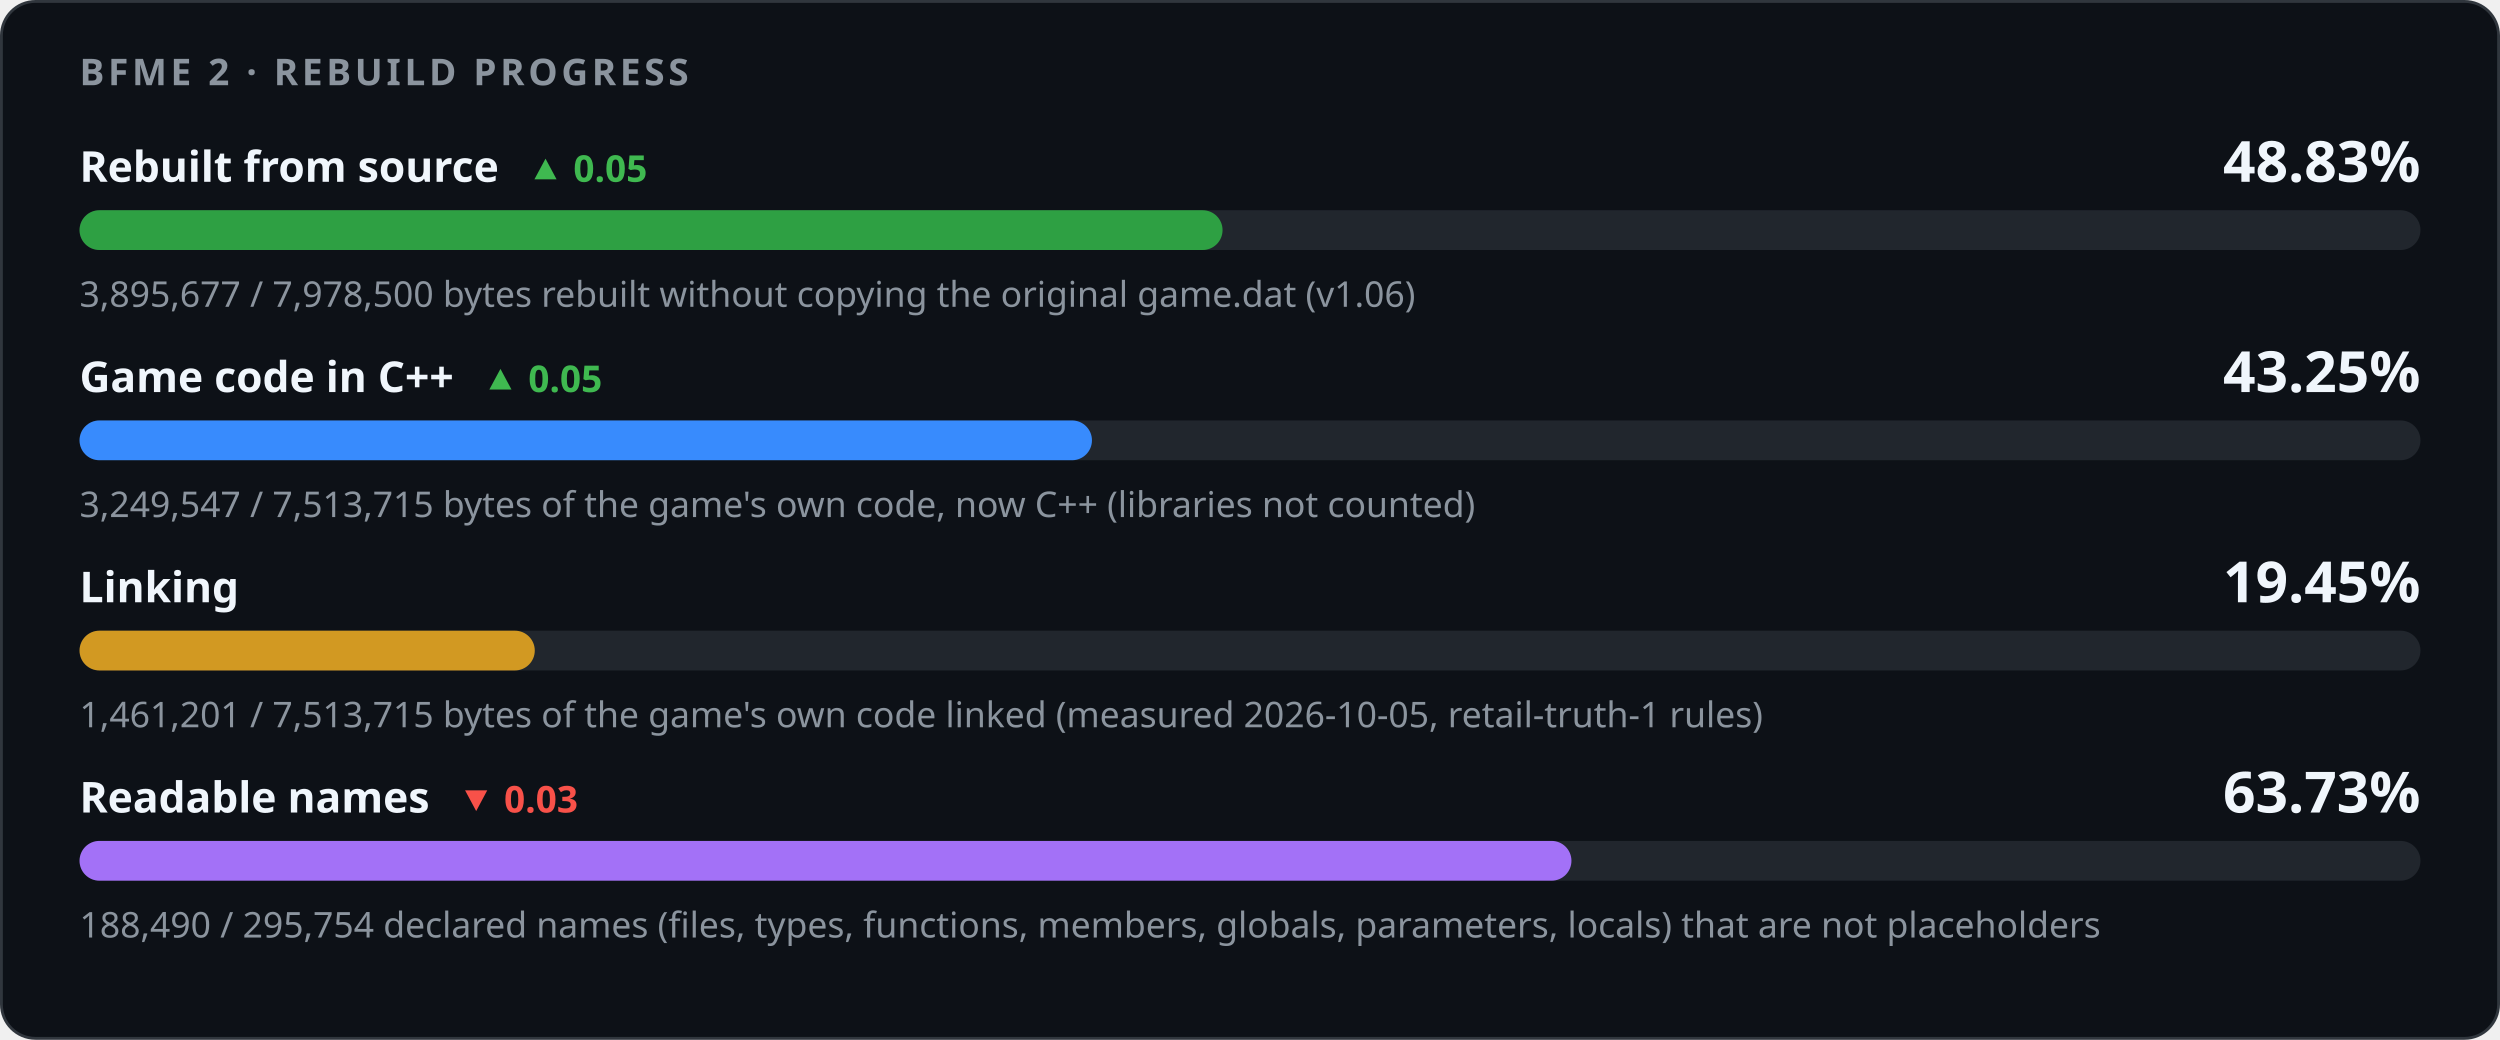
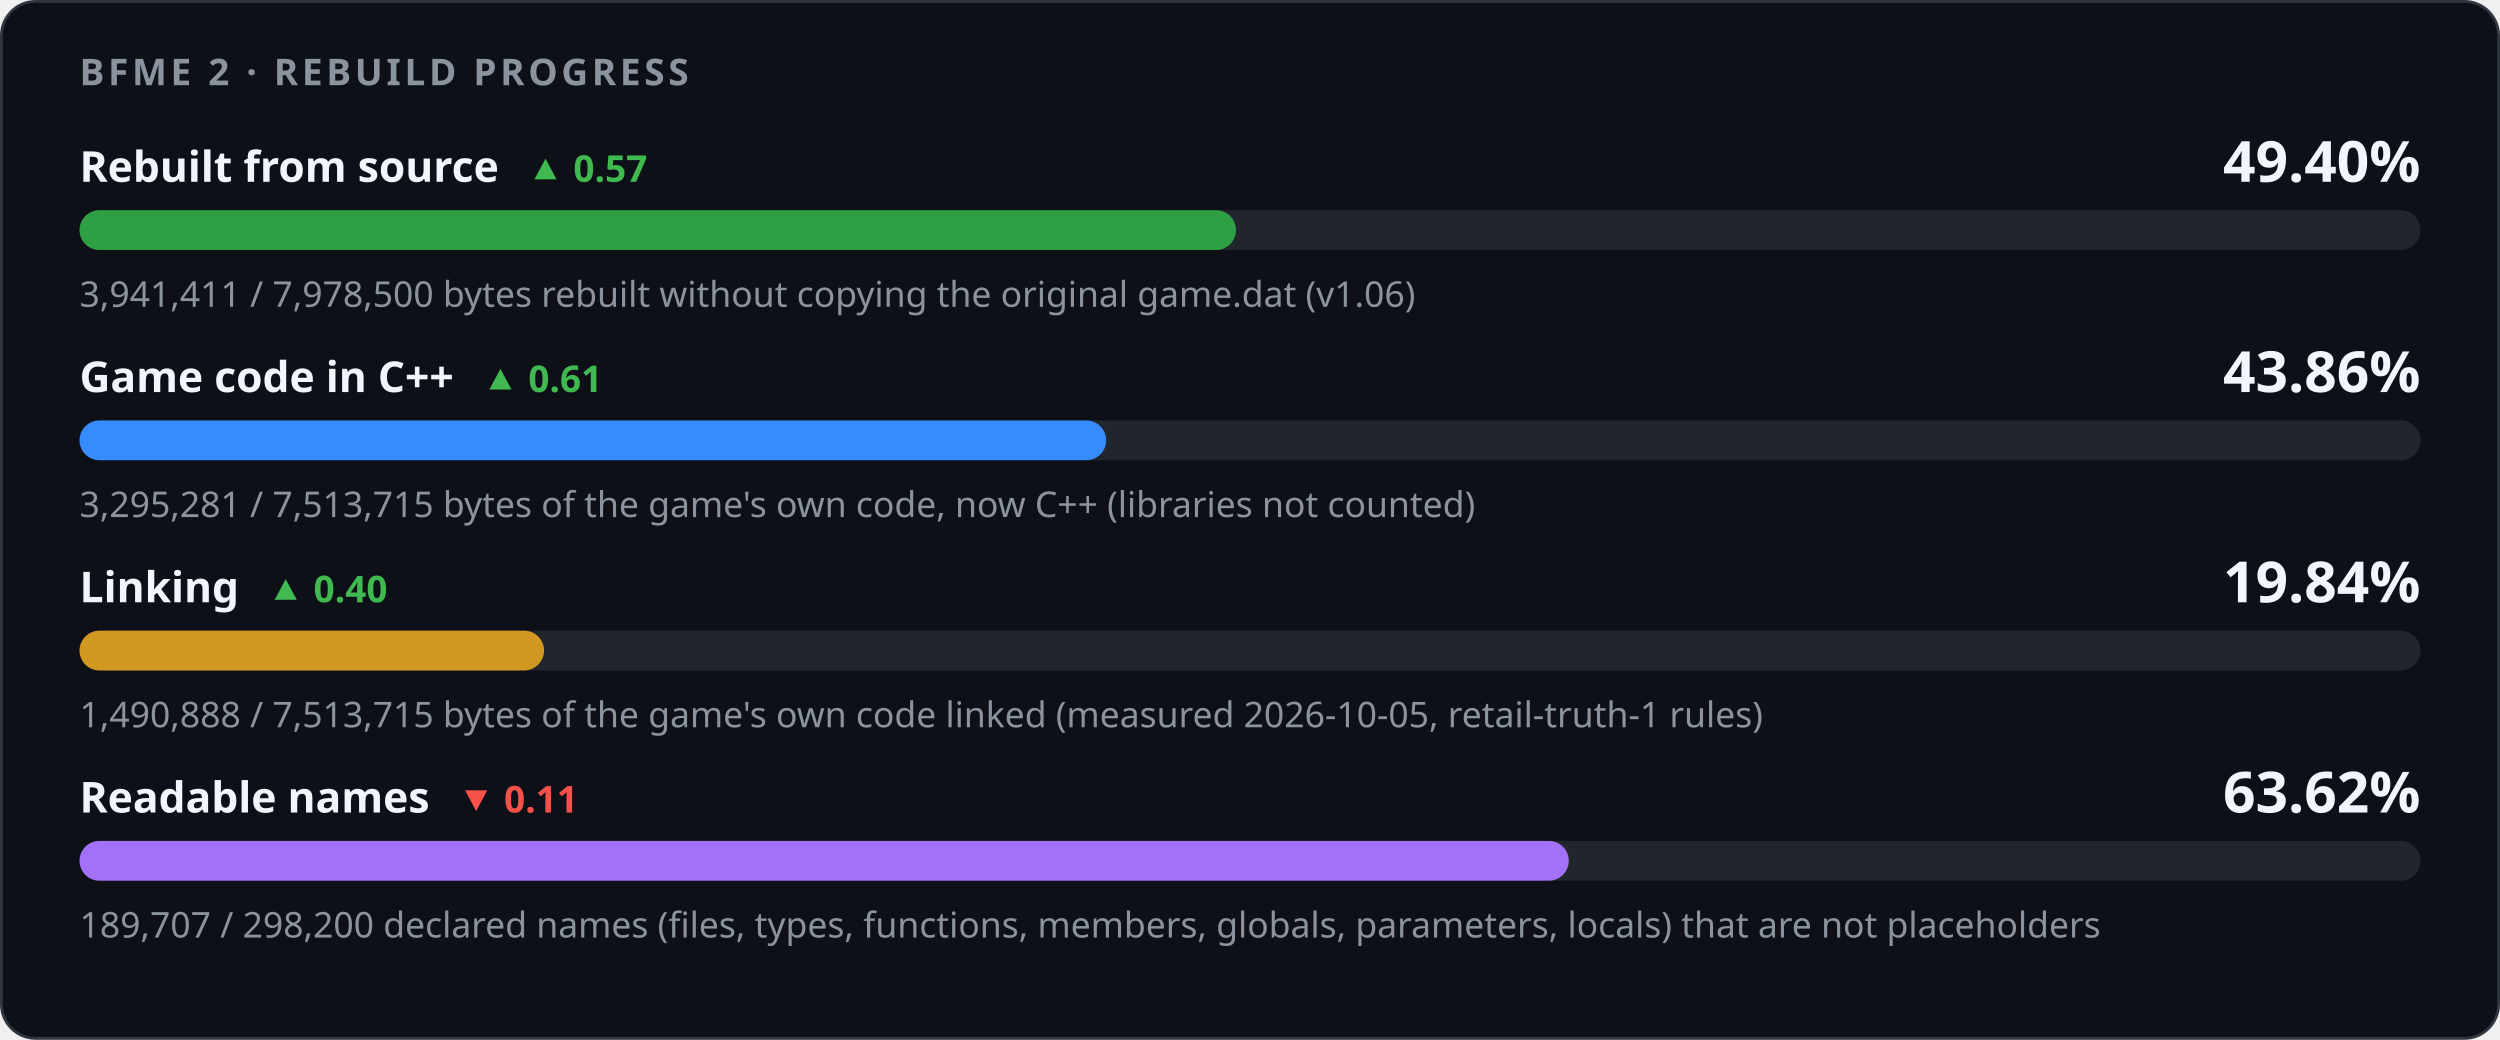
<svg xmlns="http://www.w3.org/2000/svg" width="880" height="366" viewBox="0 0 880 366" role="img" aria-labelledby="title desc">
  <style>
    .card { fill: #0d1117; stroke: #30363d; } .track { fill: #21262d; }
    .strong { fill: #f0f6fc; } .muted { fill: #8b949e; } .up { fill: #3fb950; } .down { fill: #f85149; }
    @media (prefers-color-scheme: light) {
      .card { fill: #ffffff; stroke: #d0d7de; } .track { fill: #eaeef2; }
      .strong { fill: #1f2328; } .muted { fill: #59636e; } .up { fill: #1a7f37; } .down { fill: #cf222e; }
    }
  </style>
  <rect class="card" x="0.5" y="0.5" width="879" height="365" rx="12" />
  <g font-family="-apple-system,BlinkMacSystemFont,'Segoe UI','Noto Sans',Helvetica,Arial,sans-serif">
    <text x="28" y="30" class="muted" font-size="13" font-weight="600" letter-spacing="1.3">BFME 2 · REBUILD PROGRESS</text>
-     <text x="28" y="64" class="strong" font-size="15" font-weight="600">Rebuilt from source<tspan class="up" dx="10" font-size="13" font-weight="600">▲ 0.05</tspan>
+     <text x="28" y="64" class="strong" font-size="15" font-weight="600">Rebuilt from source<tspan class="up" dx="10" font-size="13" font-weight="600">▲ 0.57</tspan>
    </text>
-     <text x="852" y="64" class="strong" font-size="20" font-weight="700" text-anchor="end">48.83%</text>
+     <text x="852" y="64" class="strong" font-size="20" font-weight="700" text-anchor="end">49.40%</text>
    <rect class="track" x="28" y="74" width="824" height="14" rx="7" />
-     <rect x="28" y="74" width="402.34" height="14" rx="7" fill="#2ea043" />
-     <text x="28" y="108" class="muted" font-size="12.5">3,895,677 / 7,978,500 bytes rebuilt without copying the original game.dat (v1.06)</text>
-     <text x="28" y="138" class="strong" font-size="15" font-weight="600">Game code in C++<tspan class="up" dx="10" font-size="13" font-weight="600">▲ 0.05</tspan>
+     <rect x="28" y="74" width="407.06" height="14" rx="7" fill="#2ea043" />
+     <text x="28" y="108" class="muted" font-size="12.5">3,941,411 / 7,978,500 bytes rebuilt without copying the original game.dat (v1.06)</text>
+     <text x="28" y="138" class="strong" font-size="15" font-weight="600">Game code in C++<tspan class="up" dx="10" font-size="13" font-weight="600">▲ 0.61</tspan>
    </text>
-     <text x="852" y="138" class="strong" font-size="20" font-weight="700" text-anchor="end">43.25%</text>
+     <text x="852" y="138" class="strong" font-size="20" font-weight="700" text-anchor="end">43.86%</text>
    <rect class="track" x="28" y="148" width="824" height="14" rx="7" />
-     <rect x="28" y="148" width="356.37" height="14" rx="7" fill="#388bfd" />
-     <text x="28" y="182" class="muted" font-size="12.5">3,249,547 / 7,513,715 bytes of the game's own code, now C++ (libraries not counted)</text>
-     <text x="28" y="212" class="strong" font-size="15" font-weight="600">Linking</text>
-     <text x="852" y="212" class="strong" font-size="20" font-weight="700" text-anchor="end">19.45%</text>
+     <rect x="28" y="148" width="361.38" height="14" rx="7" fill="#388bfd" />
+     <text x="28" y="182" class="muted" font-size="12.5">3,295,281 / 7,513,715 bytes of the game's own code, now C++ (libraries not counted)</text>
+     <text x="28" y="212" class="strong" font-size="15" font-weight="600">Linking<tspan class="up" dx="10" font-size="13" font-weight="600">▲ 0.40</tspan>
+     </text>
+     <text x="852" y="212" class="strong" font-size="20" font-weight="700" text-anchor="end">19.84%</text>
    <rect class="track" x="28" y="222" width="824" height="14" rx="7" />
-     <rect x="28" y="222" width="160.24" height="14" rx="7" fill="#d29922" />
-     <text x="28" y="256" class="muted" font-size="12.5">1,461,201 / 7,513,715 bytes of the game's own code linked (measured 2026-10-05, retail-truth-1 rules)</text>
-     <text x="28" y="286" class="strong" font-size="15" font-weight="600">Readable names<tspan class="down" dx="10" font-size="13" font-weight="600">▼ 0.03</tspan>
+     <rect x="28" y="222" width="163.50" height="14" rx="7" fill="#d29922" />
+     <text x="28" y="256" class="muted" font-size="12.5">1,490,888 / 7,513,715 bytes of the game's own code linked (measured 2026-10-05, retail-truth-1 rules)</text>
+     <text x="28" y="286" class="strong" font-size="15" font-weight="600">Readable names<tspan class="down" dx="10" font-size="13" font-weight="600">▼ 0.11</tspan>
    </text>
-     <text x="852" y="286" class="strong" font-size="20" font-weight="700" text-anchor="end">63.73%</text>
+     <text x="852" y="286" class="strong" font-size="20" font-weight="700" text-anchor="end">63.62%</text>
    <rect class="track" x="28" y="296" width="824" height="14" rx="7" />
-     <rect x="28" y="296" width="525.15" height="14" rx="7" fill="#a371f7" />
-     <text x="28" y="330" class="muted" font-size="12.5">188,490 / 295,754 declared names (files, types, functions, members, globals, parameters, locals) that are not placeholders</text>
+     <rect x="28" y="296" width="524.21" height="14" rx="7" fill="#a371f7" />
+     <text x="28" y="330" class="muted" font-size="12.5">189,707 / 298,200 declared names (files, types, functions, members, globals, parameters, locals) that are not placeholders</text>
  </g>
</svg>
